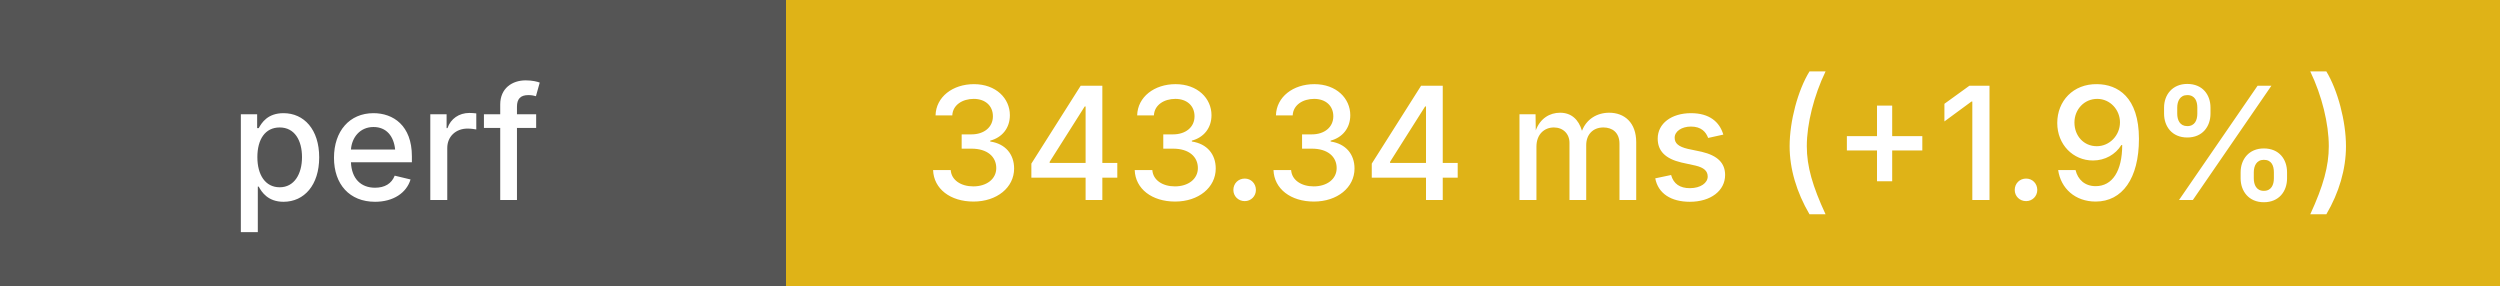
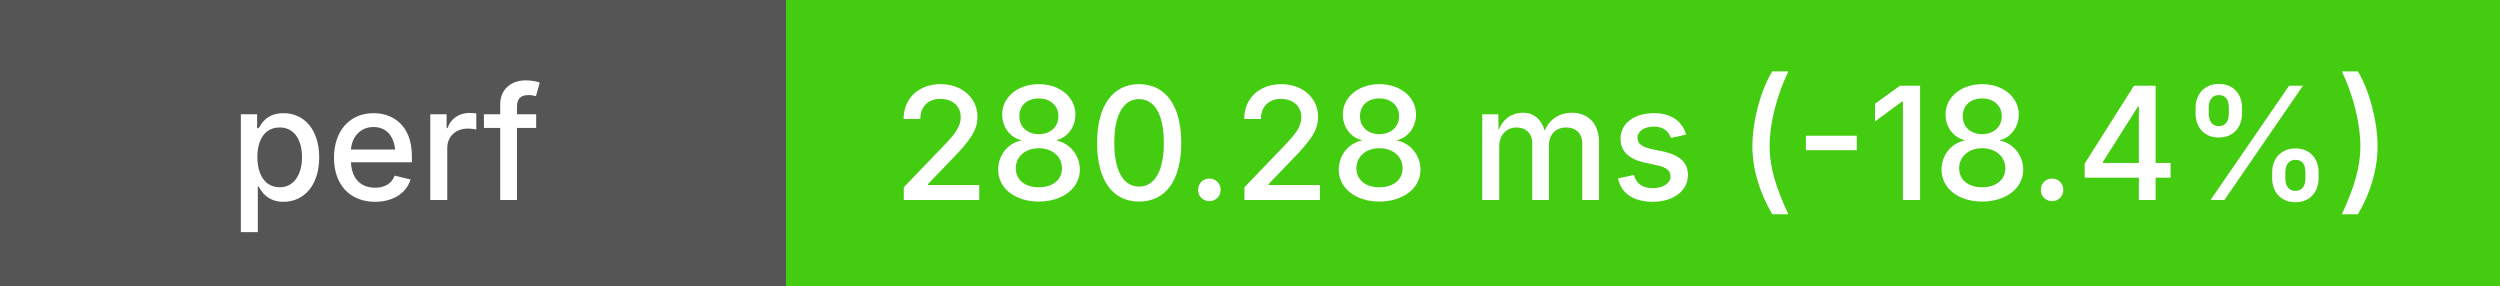
<svg xmlns="http://www.w3.org/2000/svg" height="20" width="175">
  <g shape-rendering="crispEdges">
    <rect width="55" height="20" fill="#555" />
-     <rect x="55" width="120" height="20" fill="#dfb317" />
+     <rect x="55" width="120" height="20" fill="#4c1" />
  </g>
  <g fill="#fff" font-family="system-ui, -apple-system, sans-serif" font-size="11">
    <text x="27" y="14" text-anchor="middle" font-weight="500">perf</text>
-     <text x="115" y="14" text-anchor="middle" font-weight="500">343.34 ms (+1.9%)</text>
+     <text x="115" y="14" text-anchor="middle" font-weight="500">280.28 ms (-18.4%)</text>
  </g>
</svg>
